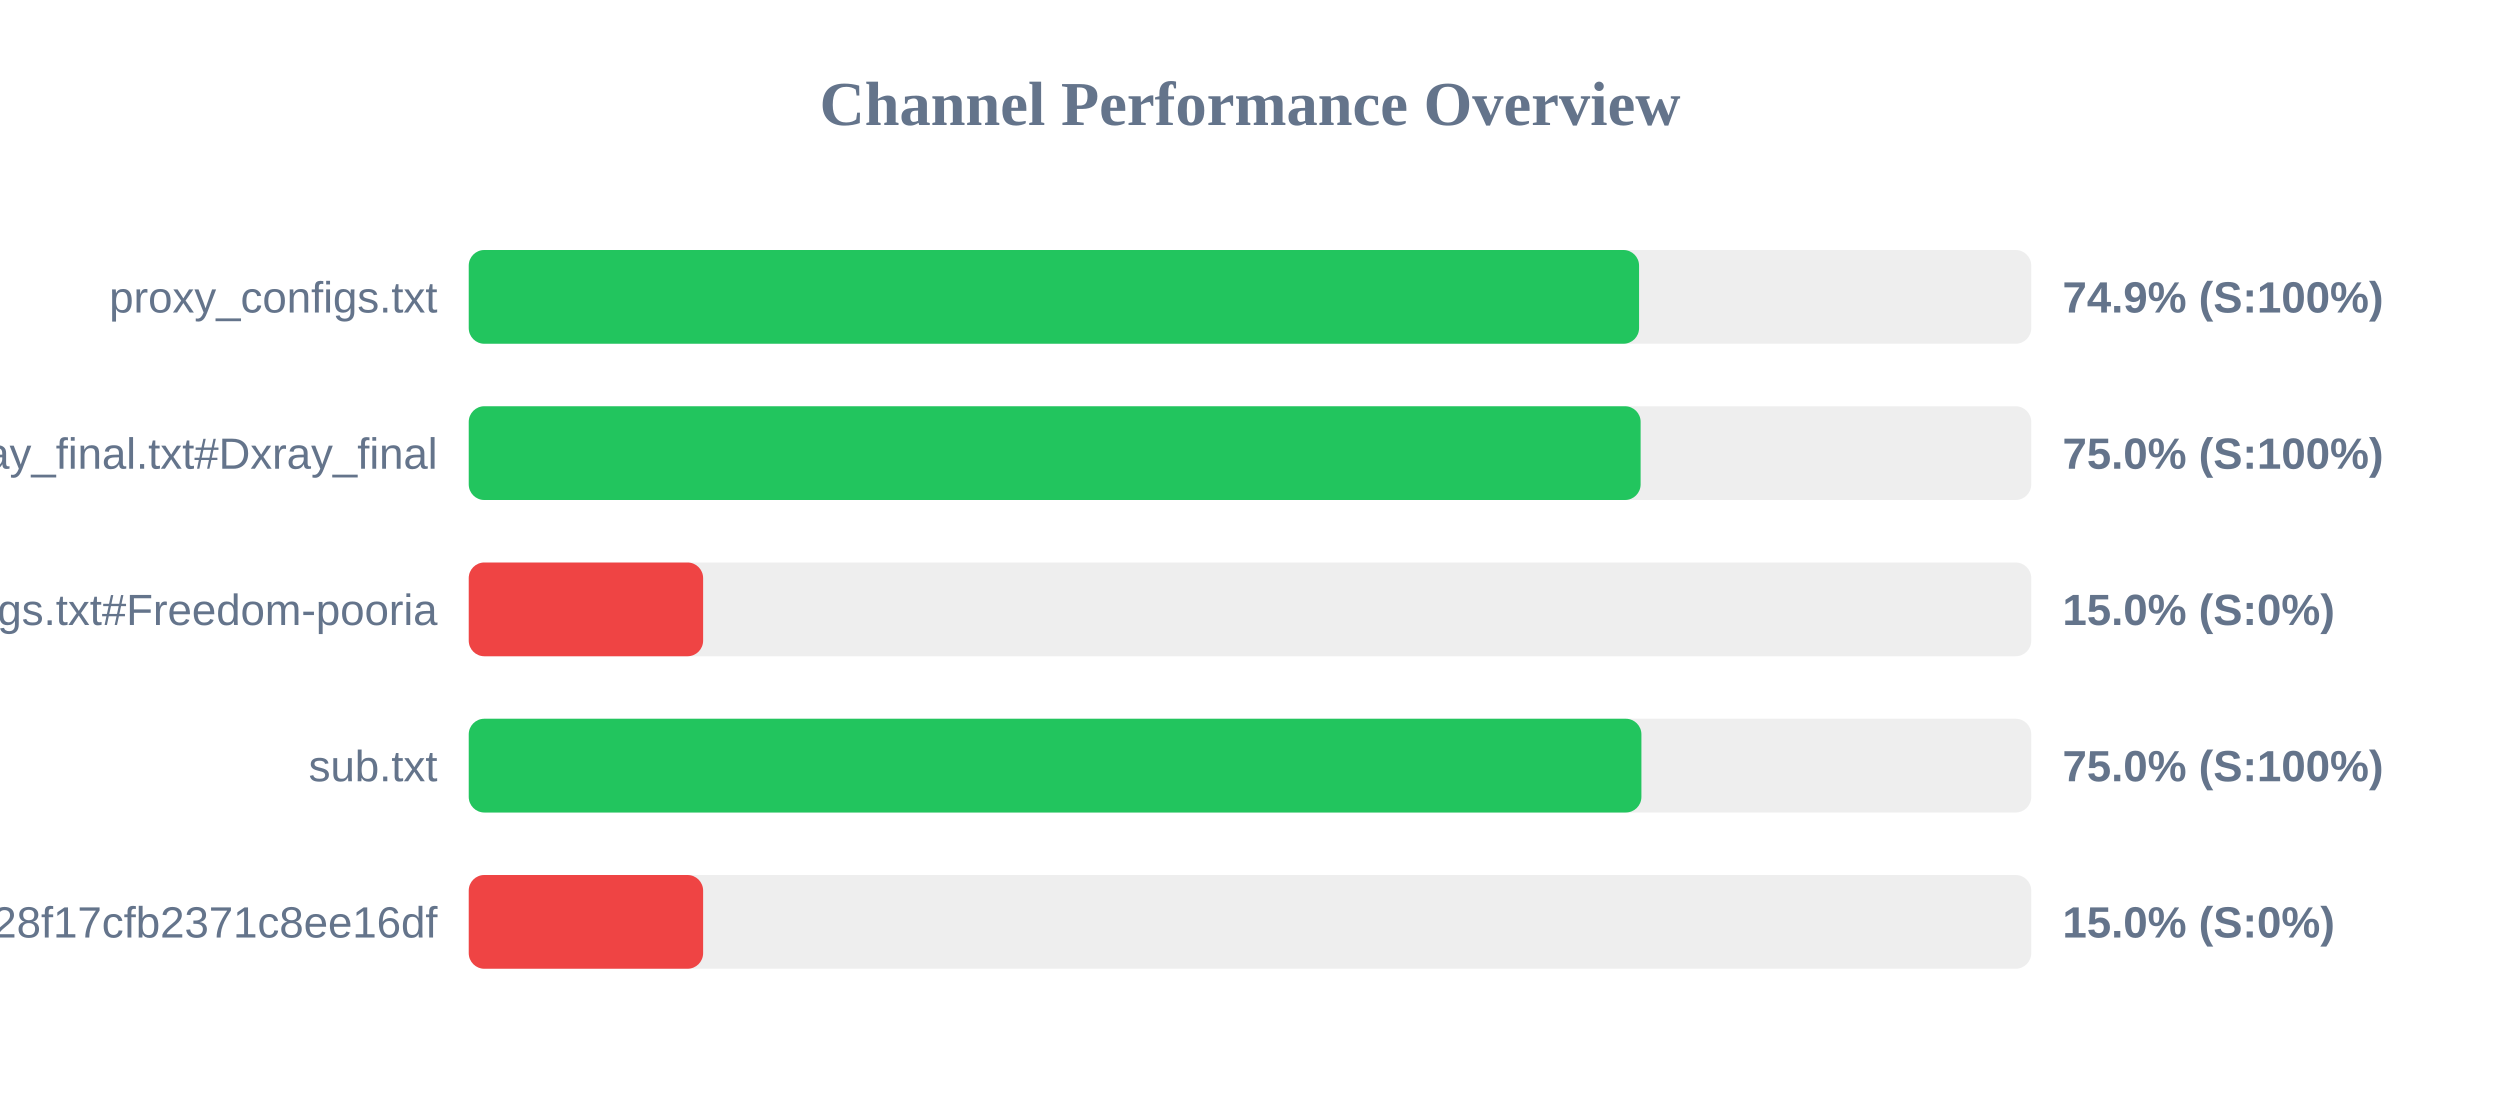
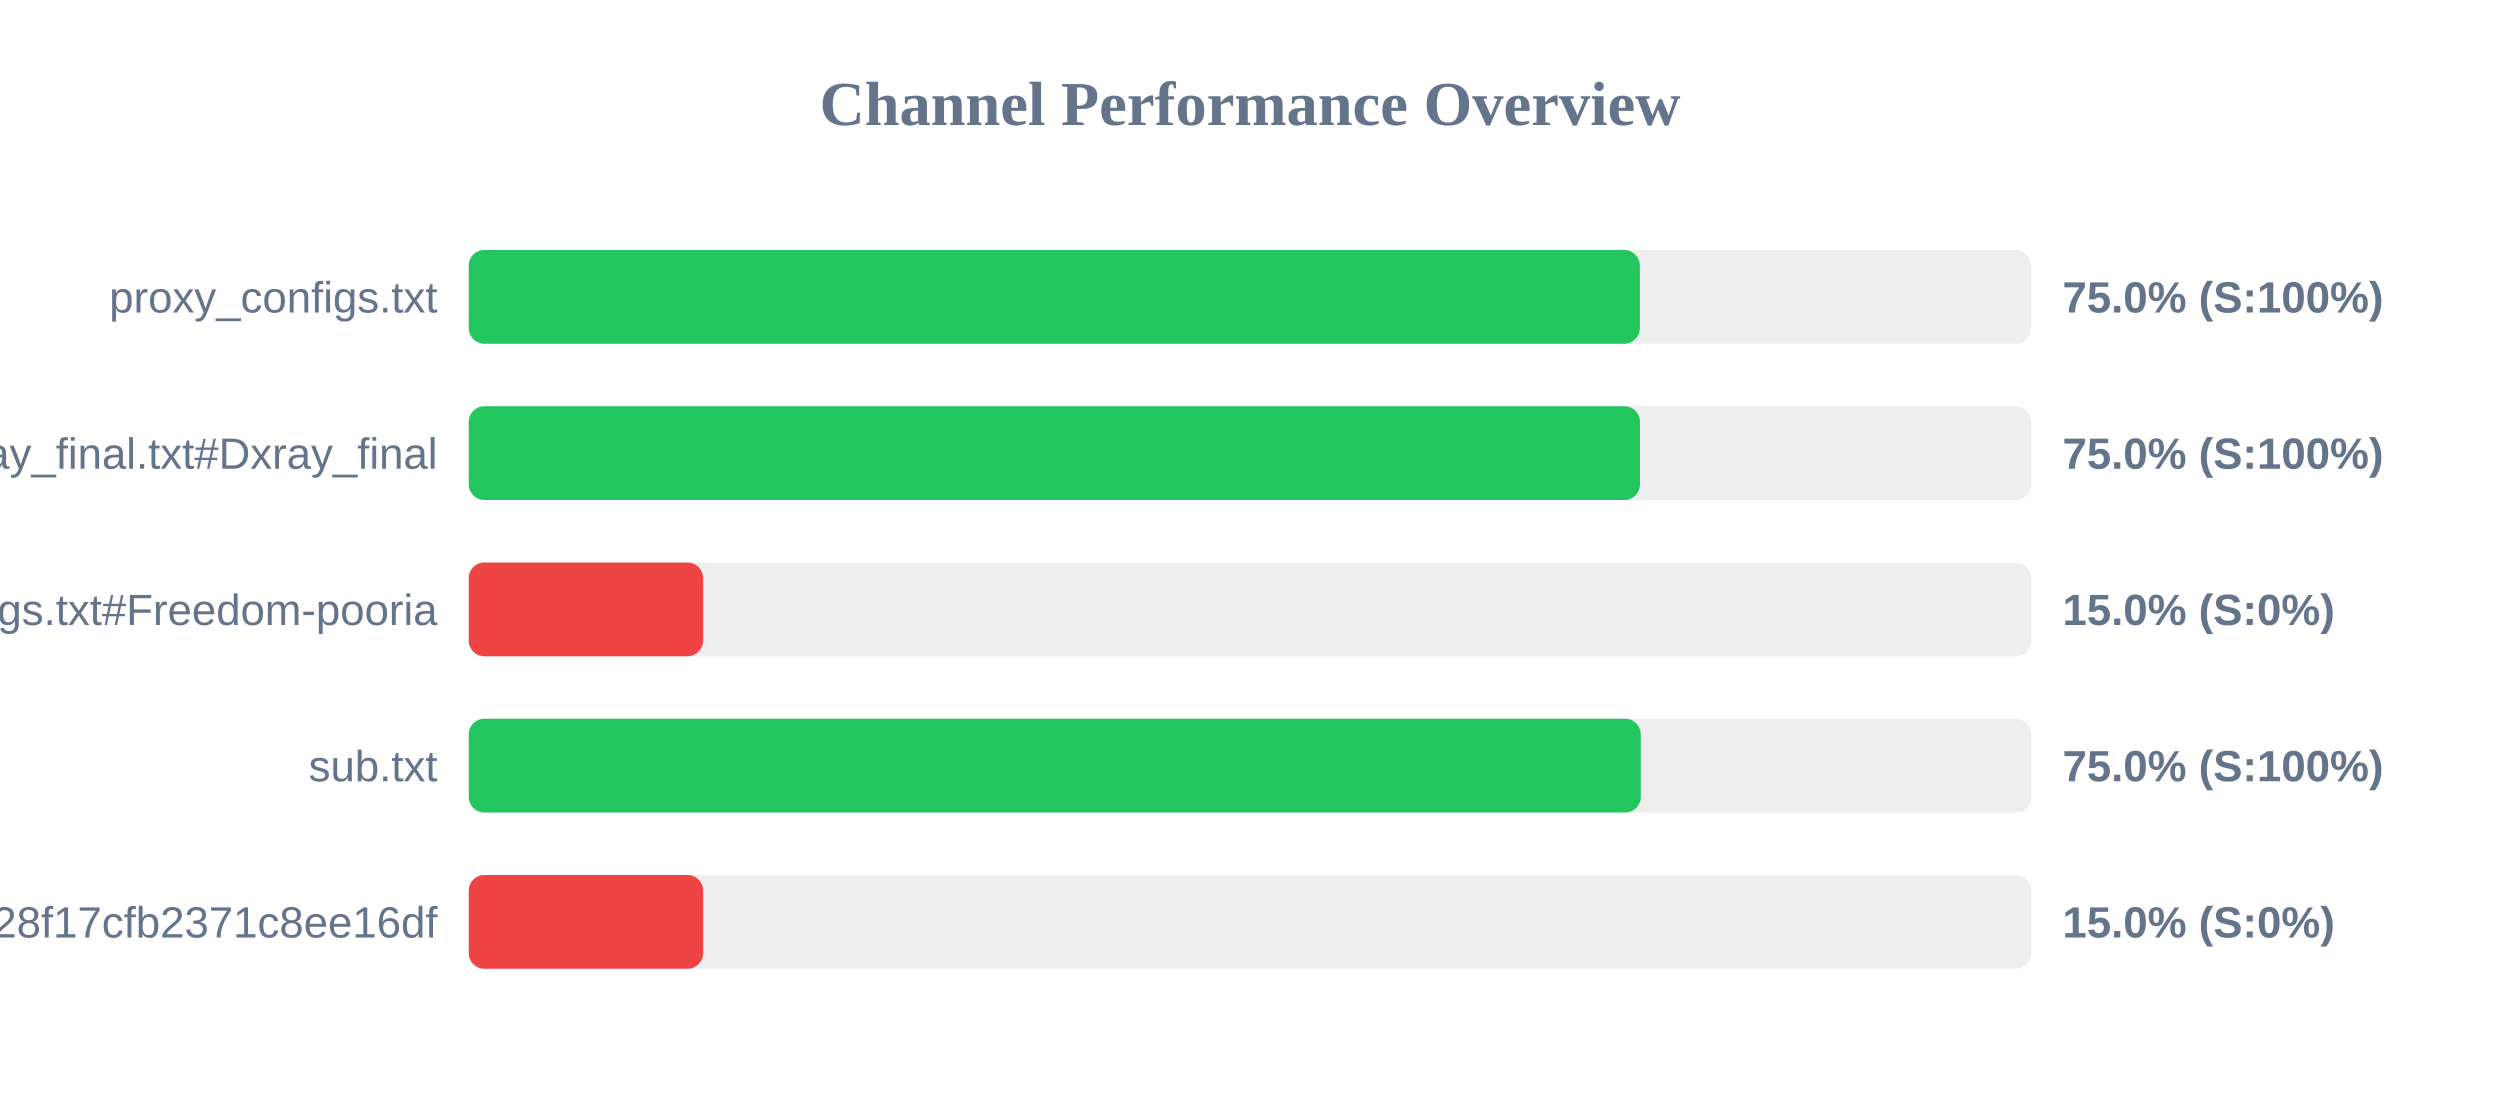
<svg xmlns="http://www.w3.org/2000/svg" width="800" height="350" version="1.1">
  <style>
        .row { font: 14px Arial; fill: #64748b; }
        .score { font: bold 14px Arial; fill: #64748b; }
    </style>
  <text x="400" y="40" text-anchor="middle" font-size="20px" font-weight="bold" fill="#64748b">Channel Performance Overview</text>
  <rect x="150" y="80" width="500" height="30" fill="#eee" rx="5" />
-   <rect x="150" y="80" width="374.5" height="30" fill="#22c55e" rx="5" />
+   <rect x="150" y="80" width="374.75" height="30" fill="#22c55e" rx="5" />
  <text x="140" y="100" text-anchor="end" class="row">proxy_configs.txt</text>
-   <text x="660" y="100" text-anchor="start" class="score">74.9% (S:100%)</text>
+   <text x="660" y="100" text-anchor="start" class="score">75.0% (S:100%)</text>
  <rect x="150" y="130" width="500" height="30" fill="#eee" rx="5" />
-   <rect x="150" y="130" width="375.0" height="30" fill="#22c55e" rx="5" />
+   <rect x="150" y="130" width="374.8" height="30" fill="#22c55e" rx="5" />
  <text x="140" y="150" text-anchor="end" class="row">xray_final.txt#Dxray_final</text>
  <text x="660" y="150" text-anchor="start" class="score">75.0% (S:100%)</text>
  <rect x="150" y="180" width="500" height="30" fill="#eee" rx="5" />
  <rect x="150" y="180" width="75.0" height="30" fill="#ef4444" rx="5" />
  <text x="140" y="200" text-anchor="end" class="row">v2ray_configs.txt#Freedom-pooria</text>
  <text x="660" y="200" text-anchor="start" class="score">15.0% (S:0%)</text>
  <rect x="150" y="230" width="500" height="30" fill="#eee" rx="5" />
-   <rect x="150" y="230" width="375.25" height="30" fill="#22c55e" rx="5" />
+   <rect x="150" y="230" width="375.05" height="30" fill="#22c55e" rx="5" />
  <text x="140" y="250" text-anchor="end" class="row">sub.txt</text>
  <text x="660" y="250" text-anchor="start" class="score">75.0% (S:100%)</text>
  <rect x="150" y="280" width="500" height="30" fill="#eee" rx="5" />
  <rect x="150" y="280" width="75.0" height="30" fill="#ef4444" rx="5" />
  <text x="140" y="300" text-anchor="end" class="row">?token=fedfed7b41b828f17cfb2371c8ee16df</text>
  <text x="660" y="300" text-anchor="start" class="score">15.0% (S:0%)</text>
</svg>
